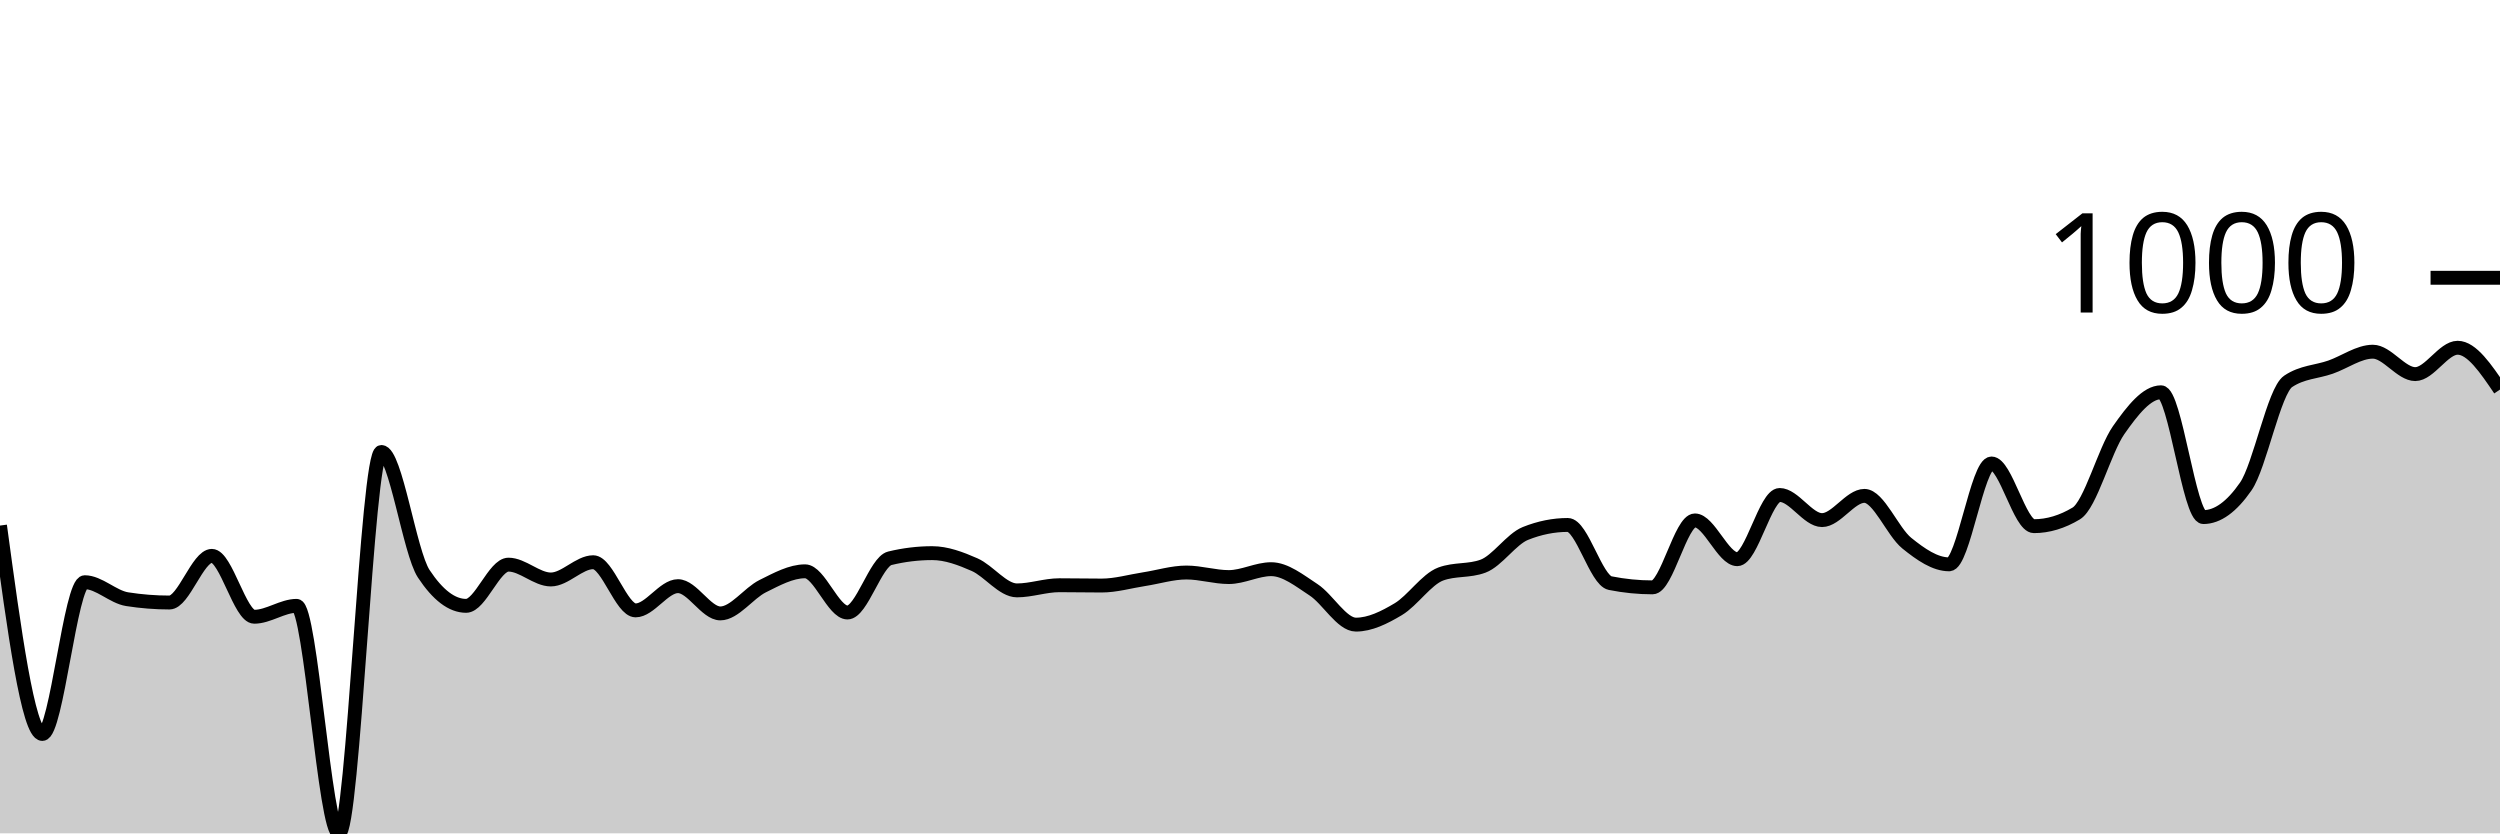
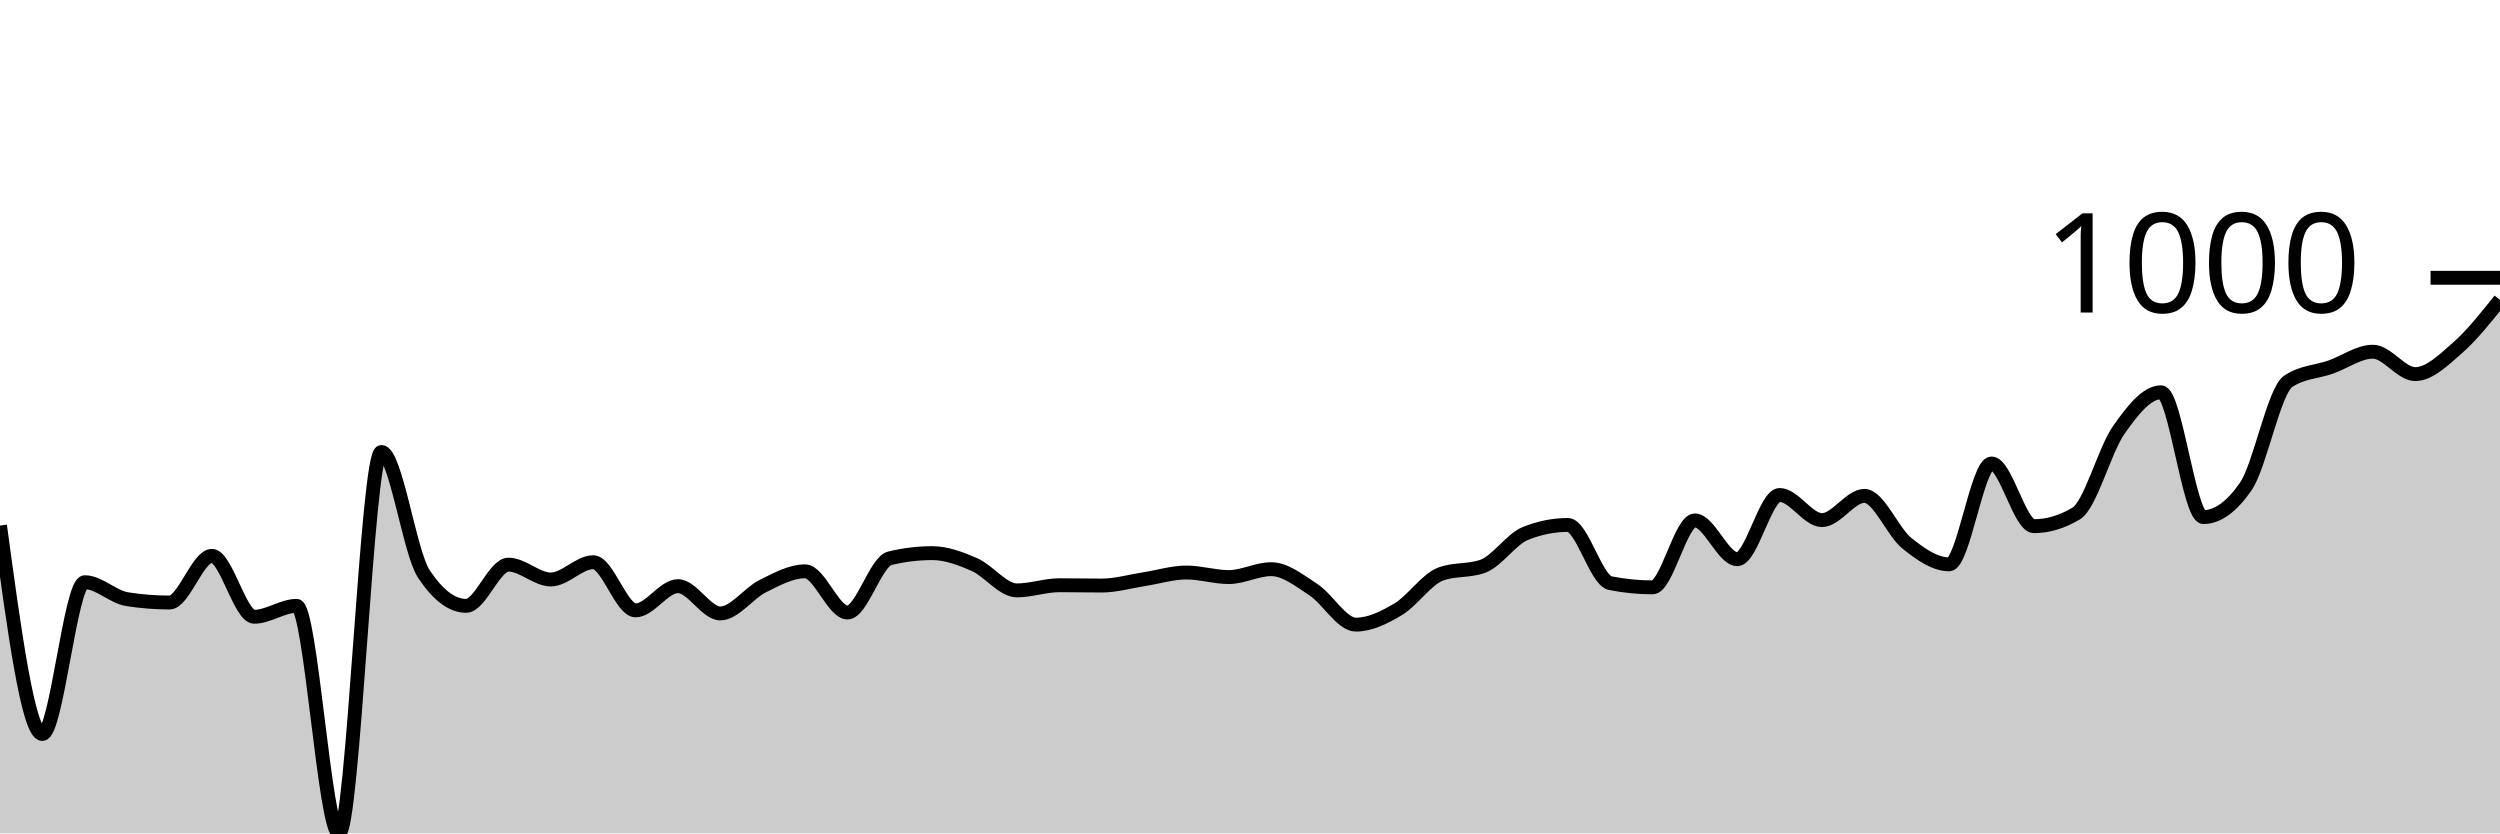
<svg xmlns="http://www.w3.org/2000/svg" viewBox="0 0 180 60">
  <g transform="translate(0,20)">
-     <path class="area" fill="rgba(0, 0, 0, 0.2)" d="M0,17.841C1.017,25.344,2.034,32.846,3.051,32.846C4.068,32.846,5.085,21.919,6.102,21.919C7.119,21.919,8.136,22.981,9.153,23.141C10.169,23.301,11.186,23.381,12.203,23.381C13.22,23.381,14.237,20.022,15.254,20.022C16.271,20.022,17.288,24.406,18.305,24.406C19.322,24.406,20.339,23.621,21.356,23.621C22.373,23.621,23.39,40,24.407,40C25.424,40,26.441,12.541,27.458,12.541C28.475,12.541,29.492,19.767,30.508,21.309C31.525,22.85,32.542,23.621,33.559,23.621C34.576,23.621,35.593,20.654,36.61,20.654C37.627,20.654,38.644,21.723,39.661,21.723C40.678,21.723,41.695,20.48,42.712,20.48C43.729,20.48,44.746,23.948,45.763,23.948C46.78,23.948,47.797,22.203,48.814,22.203C49.831,22.203,50.847,24.166,51.864,24.166C52.881,24.166,53.898,22.708,54.915,22.203C55.932,21.698,56.949,21.134,57.966,21.134C58.983,21.134,60,24.1,61.017,24.1C62.034,24.1,63.051,20.443,64.068,20.196C65.085,19.949,66.102,19.826,67.119,19.826C68.136,19.826,69.153,20.207,70.169,20.654C71.186,21.101,72.203,22.508,73.22,22.508C74.237,22.508,75.254,22.137,76.271,22.137C77.288,22.137,78.305,22.159,79.322,22.159C80.339,22.159,81.356,21.858,82.373,21.701C83.39,21.545,84.407,21.221,85.424,21.221C86.441,21.221,87.458,21.549,88.475,21.549C89.492,21.549,90.508,20.981,91.525,20.981C92.542,20.981,93.559,21.799,94.576,22.465C95.593,23.13,96.61,24.973,97.627,24.973C98.644,24.973,99.661,24.467,100.678,23.86C101.695,23.253,102.712,21.708,103.729,21.33C104.746,20.952,105.763,21.141,106.78,20.763C107.797,20.385,108.814,18.815,109.831,18.408C110.847,18.001,111.864,17.797,112.881,17.797C113.898,17.797,114.915,21.781,115.932,21.985C116.949,22.188,117.966,22.29,118.983,22.29C120,22.29,121.017,17.47,122.034,17.47C123.051,17.47,124.068,20.262,125.085,20.262C126.102,20.262,127.119,15.638,128.136,15.638C129.153,15.638,130.169,17.448,131.186,17.448C132.203,17.448,133.22,15.703,134.237,15.703C135.254,15.703,136.271,18.284,137.288,19.106C138.305,19.927,139.322,20.632,140.339,20.632C141.356,20.632,142.373,13.37,143.39,13.37C144.407,13.37,145.424,17.884,146.441,17.884C147.458,17.884,148.475,17.579,149.492,16.968C150.508,16.358,151.525,12.425,152.542,10.971C153.559,9.517,154.576,8.244,155.593,8.244C156.61,8.244,157.627,17.23,158.644,17.23C159.661,17.23,160.678,16.496,161.695,15.027C162.712,13.559,163.729,8.142,164.746,7.459C165.763,6.776,166.78,6.79,167.797,6.434C168.814,6.078,169.831,5.322,170.847,5.322C171.864,5.322,172.881,6.936,173.898,6.936C174.915,6.936,175.932,5.038,176.949,5.038C177.966,5.038,178.983,6.543,180,8.048L180,40C178.983,40,177.966,40,176.949,40C175.932,40,174.915,40,173.898,40C172.881,40,171.864,40,170.847,40C169.831,40,168.814,40,167.797,40C166.78,40,165.763,40,164.746,40C163.729,40,162.712,40,161.695,40C160.678,40,159.661,40,158.644,40C157.627,40,156.61,40,155.593,40C154.576,40,153.559,40,152.542,40C151.525,40,150.508,40,149.492,40C148.475,40,147.458,40,146.441,40C145.424,40,144.407,40,143.39,40C142.373,40,141.356,40,140.339,40C139.322,40,138.305,40,137.288,40C136.271,40,135.254,40,134.237,40C133.22,40,132.203,40,131.186,40C130.169,40,129.153,40,128.136,40C127.119,40,126.102,40,125.085,40C124.068,40,123.051,40,122.034,40C121.017,40,120,40,118.983,40C117.966,40,116.949,40,115.932,40C114.915,40,113.898,40,112.881,40C111.864,40,110.847,40,109.831,40C108.814,40,107.797,40,106.78,40C105.763,40,104.746,40,103.729,40C102.712,40,101.695,40,100.678,40C99.661,40,98.644,40,97.627,40C96.61,40,95.593,40,94.576,40C93.559,40,92.542,40,91.525,40C90.508,40,89.492,40,88.475,40C87.458,40,86.441,40,85.424,40C84.407,40,83.39,40,82.373,40C81.356,40,80.339,40,79.322,40C78.305,40,77.288,40,76.271,40C75.254,40,74.237,40,73.22,40C72.203,40,71.186,40,70.169,40C69.153,40,68.136,40,67.119,40C66.102,40,65.085,40,64.068,40C63.051,40,62.034,40,61.017,40C60,40,58.983,40,57.966,40C56.949,40,55.932,40,54.915,40C53.898,40,52.881,40,51.864,40C50.847,40,49.831,40,48.814,40C47.797,40,46.78,40,45.763,40C44.746,40,43.729,40,42.712,40C41.695,40,40.678,40,39.661,40C38.644,40,37.627,40,36.61,40C35.593,40,34.576,40,33.559,40C32.542,40,31.525,40,30.508,40C29.492,40,28.475,40,27.458,40C26.441,40,25.424,40,24.407,40C23.39,40,22.373,40,21.356,40C20.339,40,19.322,40,18.305,40C17.288,40,16.271,40,15.254,40C14.237,40,13.22,40,12.203,40C11.186,40,10.169,40,9.153,40C8.136,40,7.119,40,6.102,40C5.085,40,4.068,40,3.051,40C2.034,40,1.017,40,0,40Z" />
-     <path class="line" stroke="black" fill="none" d="M0,17.841C1.017,25.344,2.034,32.846,3.051,32.846C4.068,32.846,5.085,21.919,6.102,21.919C7.119,21.919,8.136,22.981,9.153,23.141C10.169,23.301,11.186,23.381,12.203,23.381C13.22,23.381,14.237,20.022,15.254,20.022C16.271,20.022,17.288,24.406,18.305,24.406C19.322,24.406,20.339,23.621,21.356,23.621C22.373,23.621,23.39,40,24.407,40C25.424,40,26.441,12.541,27.458,12.541C28.475,12.541,29.492,19.767,30.508,21.309C31.525,22.85,32.542,23.621,33.559,23.621C34.576,23.621,35.593,20.654,36.61,20.654C37.627,20.654,38.644,21.723,39.661,21.723C40.678,21.723,41.695,20.48,42.712,20.48C43.729,20.48,44.746,23.948,45.763,23.948C46.78,23.948,47.797,22.203,48.814,22.203C49.831,22.203,50.847,24.166,51.864,24.166C52.881,24.166,53.898,22.708,54.915,22.203C55.932,21.698,56.949,21.134,57.966,21.134C58.983,21.134,60,24.1,61.017,24.1C62.034,24.1,63.051,20.443,64.068,20.196C65.085,19.949,66.102,19.826,67.119,19.826C68.136,19.826,69.153,20.207,70.169,20.654C71.186,21.101,72.203,22.508,73.22,22.508C74.237,22.508,75.254,22.137,76.271,22.137C77.288,22.137,78.305,22.159,79.322,22.159C80.339,22.159,81.356,21.858,82.373,21.701C83.39,21.545,84.407,21.221,85.424,21.221C86.441,21.221,87.458,21.549,88.475,21.549C89.492,21.549,90.508,20.981,91.525,20.981C92.542,20.981,93.559,21.799,94.576,22.465C95.593,23.13,96.61,24.973,97.627,24.973C98.644,24.973,99.661,24.467,100.678,23.86C101.695,23.253,102.712,21.708,103.729,21.33C104.746,20.952,105.763,21.141,106.78,20.763C107.797,20.385,108.814,18.815,109.831,18.408C110.847,18.001,111.864,17.797,112.881,17.797C113.898,17.797,114.915,21.781,115.932,21.985C116.949,22.188,117.966,22.29,118.983,22.29C120,22.29,121.017,17.47,122.034,17.47C123.051,17.47,124.068,20.262,125.085,20.262C126.102,20.262,127.119,15.638,128.136,15.638C129.153,15.638,130.169,17.448,131.186,17.448C132.203,17.448,133.22,15.703,134.237,15.703C135.254,15.703,136.271,18.284,137.288,19.106C138.305,19.927,139.322,20.632,140.339,20.632C141.356,20.632,142.373,13.37,143.39,13.37C144.407,13.37,145.424,17.884,146.441,17.884C147.458,17.884,148.475,17.579,149.492,16.968C150.508,16.358,151.525,12.425,152.542,10.971C153.559,9.517,154.576,8.244,155.593,8.244C156.61,8.244,157.627,17.23,158.644,17.23C159.661,17.23,160.678,16.496,161.695,15.027C162.712,13.559,163.729,8.142,164.746,7.459C165.763,6.776,166.78,6.79,167.797,6.434C168.814,6.078,169.831,5.322,170.847,5.322C171.864,5.322,172.881,6.936,173.898,6.936C174.915,6.936,175.932,5.038,176.949,5.038C177.966,5.038,178.983,6.543,180,8.048" />
+     <path class="area" fill="rgba(0, 0, 0, 0.2)" d="M0,17.841C1.017,25.344,2.034,32.846,3.051,32.846C4.068,32.846,5.085,21.919,6.102,21.919C7.119,21.919,8.136,22.981,9.153,23.141C10.169,23.301,11.186,23.381,12.203,23.381C13.22,23.381,14.237,20.022,15.254,20.022C16.271,20.022,17.288,24.406,18.305,24.406C19.322,24.406,20.339,23.621,21.356,23.621C22.373,23.621,23.39,40,24.407,40C25.424,40,26.441,12.541,27.458,12.541C28.475,12.541,29.492,19.767,30.508,21.309C31.525,22.85,32.542,23.621,33.559,23.621C34.576,23.621,35.593,20.654,36.61,20.654C37.627,20.654,38.644,21.723,39.661,21.723C40.678,21.723,41.695,20.48,42.712,20.48C43.729,20.48,44.746,23.948,45.763,23.948C46.78,23.948,47.797,22.203,48.814,22.203C49.831,22.203,50.847,24.166,51.864,24.166C52.881,24.166,53.898,22.708,54.915,22.203C55.932,21.698,56.949,21.134,57.966,21.134C58.983,21.134,60,24.1,61.017,24.1C62.034,24.1,63.051,20.443,64.068,20.196C65.085,19.949,66.102,19.826,67.119,19.826C68.136,19.826,69.153,20.207,70.169,20.654C71.186,21.101,72.203,22.508,73.22,22.508C74.237,22.508,75.254,22.137,76.271,22.137C77.288,22.137,78.305,22.159,79.322,22.159C80.339,22.159,81.356,21.858,82.373,21.701C83.39,21.545,84.407,21.221,85.424,21.221C86.441,21.221,87.458,21.549,88.475,21.549C89.492,21.549,90.508,20.981,91.525,20.981C92.542,20.981,93.559,21.799,94.576,22.465C95.593,23.13,96.61,24.973,97.627,24.973C98.644,24.973,99.661,24.467,100.678,23.86C101.695,23.253,102.712,21.708,103.729,21.33C104.746,20.952,105.763,21.141,106.78,20.763C107.797,20.385,108.814,18.815,109.831,18.408C110.847,18.001,111.864,17.797,112.881,17.797C113.898,17.797,114.915,21.781,115.932,21.985C116.949,22.188,117.966,22.29,118.983,22.29C120,22.29,121.017,17.47,122.034,17.47C123.051,17.47,124.068,20.262,125.085,20.262C126.102,20.262,127.119,15.638,128.136,15.638C129.153,15.638,130.169,17.448,131.186,17.448C132.203,17.448,133.22,15.703,134.237,15.703C135.254,15.703,136.271,18.284,137.288,19.106C138.305,19.927,139.322,20.632,140.339,20.632C141.356,20.632,142.373,13.37,143.39,13.37C144.407,13.37,145.424,17.884,146.441,17.884C147.458,17.884,148.475,17.579,149.492,16.968C150.508,16.358,151.525,12.425,152.542,10.971C153.559,9.517,154.576,8.244,155.593,8.244C156.61,8.244,157.627,17.23,158.644,17.23C159.661,17.23,160.678,16.496,161.695,15.027C162.712,13.559,163.729,8.142,164.746,7.459C165.763,6.776,166.78,6.79,167.797,6.434C168.814,6.078,169.831,5.322,170.847,5.322C171.864,5.322,172.881,6.936,173.898,6.936C174.915,6.936,175.932,5.929,176.949,5.038C177.966,4.148,178.983,2.87,180,1.592L180,40C178.983,40,177.966,40,176.949,40C175.932,40,174.915,40,173.898,40C172.881,40,171.864,40,170.847,40C169.831,40,168.814,40,167.797,40C166.78,40,165.763,40,164.746,40C163.729,40,162.712,40,161.695,40C160.678,40,159.661,40,158.644,40C157.627,40,156.61,40,155.593,40C154.576,40,153.559,40,152.542,40C151.525,40,150.508,40,149.492,40C148.475,40,147.458,40,146.441,40C145.424,40,144.407,40,143.39,40C142.373,40,141.356,40,140.339,40C139.322,40,138.305,40,137.288,40C136.271,40,135.254,40,134.237,40C133.22,40,132.203,40,131.186,40C130.169,40,129.153,40,128.136,40C127.119,40,126.102,40,125.085,40C124.068,40,123.051,40,122.034,40C121.017,40,120,40,118.983,40C117.966,40,116.949,40,115.932,40C114.915,40,113.898,40,112.881,40C111.864,40,110.847,40,109.831,40C108.814,40,107.797,40,106.78,40C105.763,40,104.746,40,103.729,40C102.712,40,101.695,40,100.678,40C99.661,40,98.644,40,97.627,40C96.61,40,95.593,40,94.576,40C93.559,40,92.542,40,91.525,40C90.508,40,89.492,40,88.475,40C87.458,40,86.441,40,85.424,40C84.407,40,83.39,40,82.373,40C81.356,40,80.339,40,79.322,40C78.305,40,77.288,40,76.271,40C75.254,40,74.237,40,73.22,40C72.203,40,71.186,40,70.169,40C69.153,40,68.136,40,67.119,40C66.102,40,65.085,40,64.068,40C63.051,40,62.034,40,61.017,40C60,40,58.983,40,57.966,40C56.949,40,55.932,40,54.915,40C53.898,40,52.881,40,51.864,40C50.847,40,49.831,40,48.814,40C47.797,40,46.78,40,45.763,40C44.746,40,43.729,40,42.712,40C41.695,40,40.678,40,39.661,40C38.644,40,37.627,40,36.61,40C35.593,40,34.576,40,33.559,40C32.542,40,31.525,40,30.508,40C29.492,40,28.475,40,27.458,40C26.441,40,25.424,40,24.407,40C23.39,40,22.373,40,21.356,40C20.339,40,19.322,40,18.305,40C17.288,40,16.271,40,15.254,40C14.237,40,13.22,40,12.203,40C11.186,40,10.169,40,9.153,40C8.136,40,7.119,40,6.102,40C5.085,40,4.068,40,3.051,40C2.034,40,1.017,40,0,40Z" />
+     <path class="line" stroke="black" fill="none" d="M0,17.841C1.017,25.344,2.034,32.846,3.051,32.846C4.068,32.846,5.085,21.919,6.102,21.919C7.119,21.919,8.136,22.981,9.153,23.141C10.169,23.301,11.186,23.381,12.203,23.381C13.22,23.381,14.237,20.022,15.254,20.022C16.271,20.022,17.288,24.406,18.305,24.406C19.322,24.406,20.339,23.621,21.356,23.621C22.373,23.621,23.39,40,24.407,40C25.424,40,26.441,12.541,27.458,12.541C28.475,12.541,29.492,19.767,30.508,21.309C31.525,22.85,32.542,23.621,33.559,23.621C34.576,23.621,35.593,20.654,36.61,20.654C37.627,20.654,38.644,21.723,39.661,21.723C40.678,21.723,41.695,20.48,42.712,20.48C43.729,20.48,44.746,23.948,45.763,23.948C46.78,23.948,47.797,22.203,48.814,22.203C49.831,22.203,50.847,24.166,51.864,24.166C52.881,24.166,53.898,22.708,54.915,22.203C55.932,21.698,56.949,21.134,57.966,21.134C58.983,21.134,60,24.1,61.017,24.1C62.034,24.1,63.051,20.443,64.068,20.196C65.085,19.949,66.102,19.826,67.119,19.826C68.136,19.826,69.153,20.207,70.169,20.654C71.186,21.101,72.203,22.508,73.22,22.508C74.237,22.508,75.254,22.137,76.271,22.137C77.288,22.137,78.305,22.159,79.322,22.159C80.339,22.159,81.356,21.858,82.373,21.701C83.39,21.545,84.407,21.221,85.424,21.221C86.441,21.221,87.458,21.549,88.475,21.549C89.492,21.549,90.508,20.981,91.525,20.981C92.542,20.981,93.559,21.799,94.576,22.465C95.593,23.13,96.61,24.973,97.627,24.973C98.644,24.973,99.661,24.467,100.678,23.86C101.695,23.253,102.712,21.708,103.729,21.33C104.746,20.952,105.763,21.141,106.78,20.763C107.797,20.385,108.814,18.815,109.831,18.408C110.847,18.001,111.864,17.797,112.881,17.797C113.898,17.797,114.915,21.781,115.932,21.985C116.949,22.188,117.966,22.29,118.983,22.29C120,22.29,121.017,17.47,122.034,17.47C123.051,17.47,124.068,20.262,125.085,20.262C126.102,20.262,127.119,15.638,128.136,15.638C129.153,15.638,130.169,17.448,131.186,17.448C132.203,17.448,133.22,15.703,134.237,15.703C135.254,15.703,136.271,18.284,137.288,19.106C138.305,19.927,139.322,20.632,140.339,20.632C141.356,20.632,142.373,13.37,143.39,13.37C144.407,13.37,145.424,17.884,146.441,17.884C147.458,17.884,148.475,17.579,149.492,16.968C150.508,16.358,151.525,12.425,152.542,10.971C153.559,9.517,154.576,8.244,155.593,8.244C156.61,8.244,157.627,17.23,158.644,17.23C159.661,17.23,160.678,16.496,161.695,15.027C162.712,13.559,163.729,8.142,164.746,7.459C165.763,6.776,166.78,6.79,167.797,6.434C168.814,6.078,169.831,5.322,170.847,5.322C171.864,5.322,172.881,6.936,173.898,6.936C174.915,6.936,175.932,5.929,176.949,5.038C177.966,4.148,178.983,2.87,180,1.592" />
    <path class="axis-ceiling" stroke-width="1" stroke="black" fill="none" d="M175,0L180,0" />
    <text class="axis-ceiling-label" font-family="sans-serif" text-anchor="end" font-size="10px" x="170" y="2.5">1000</text>
  </g>
</svg>
